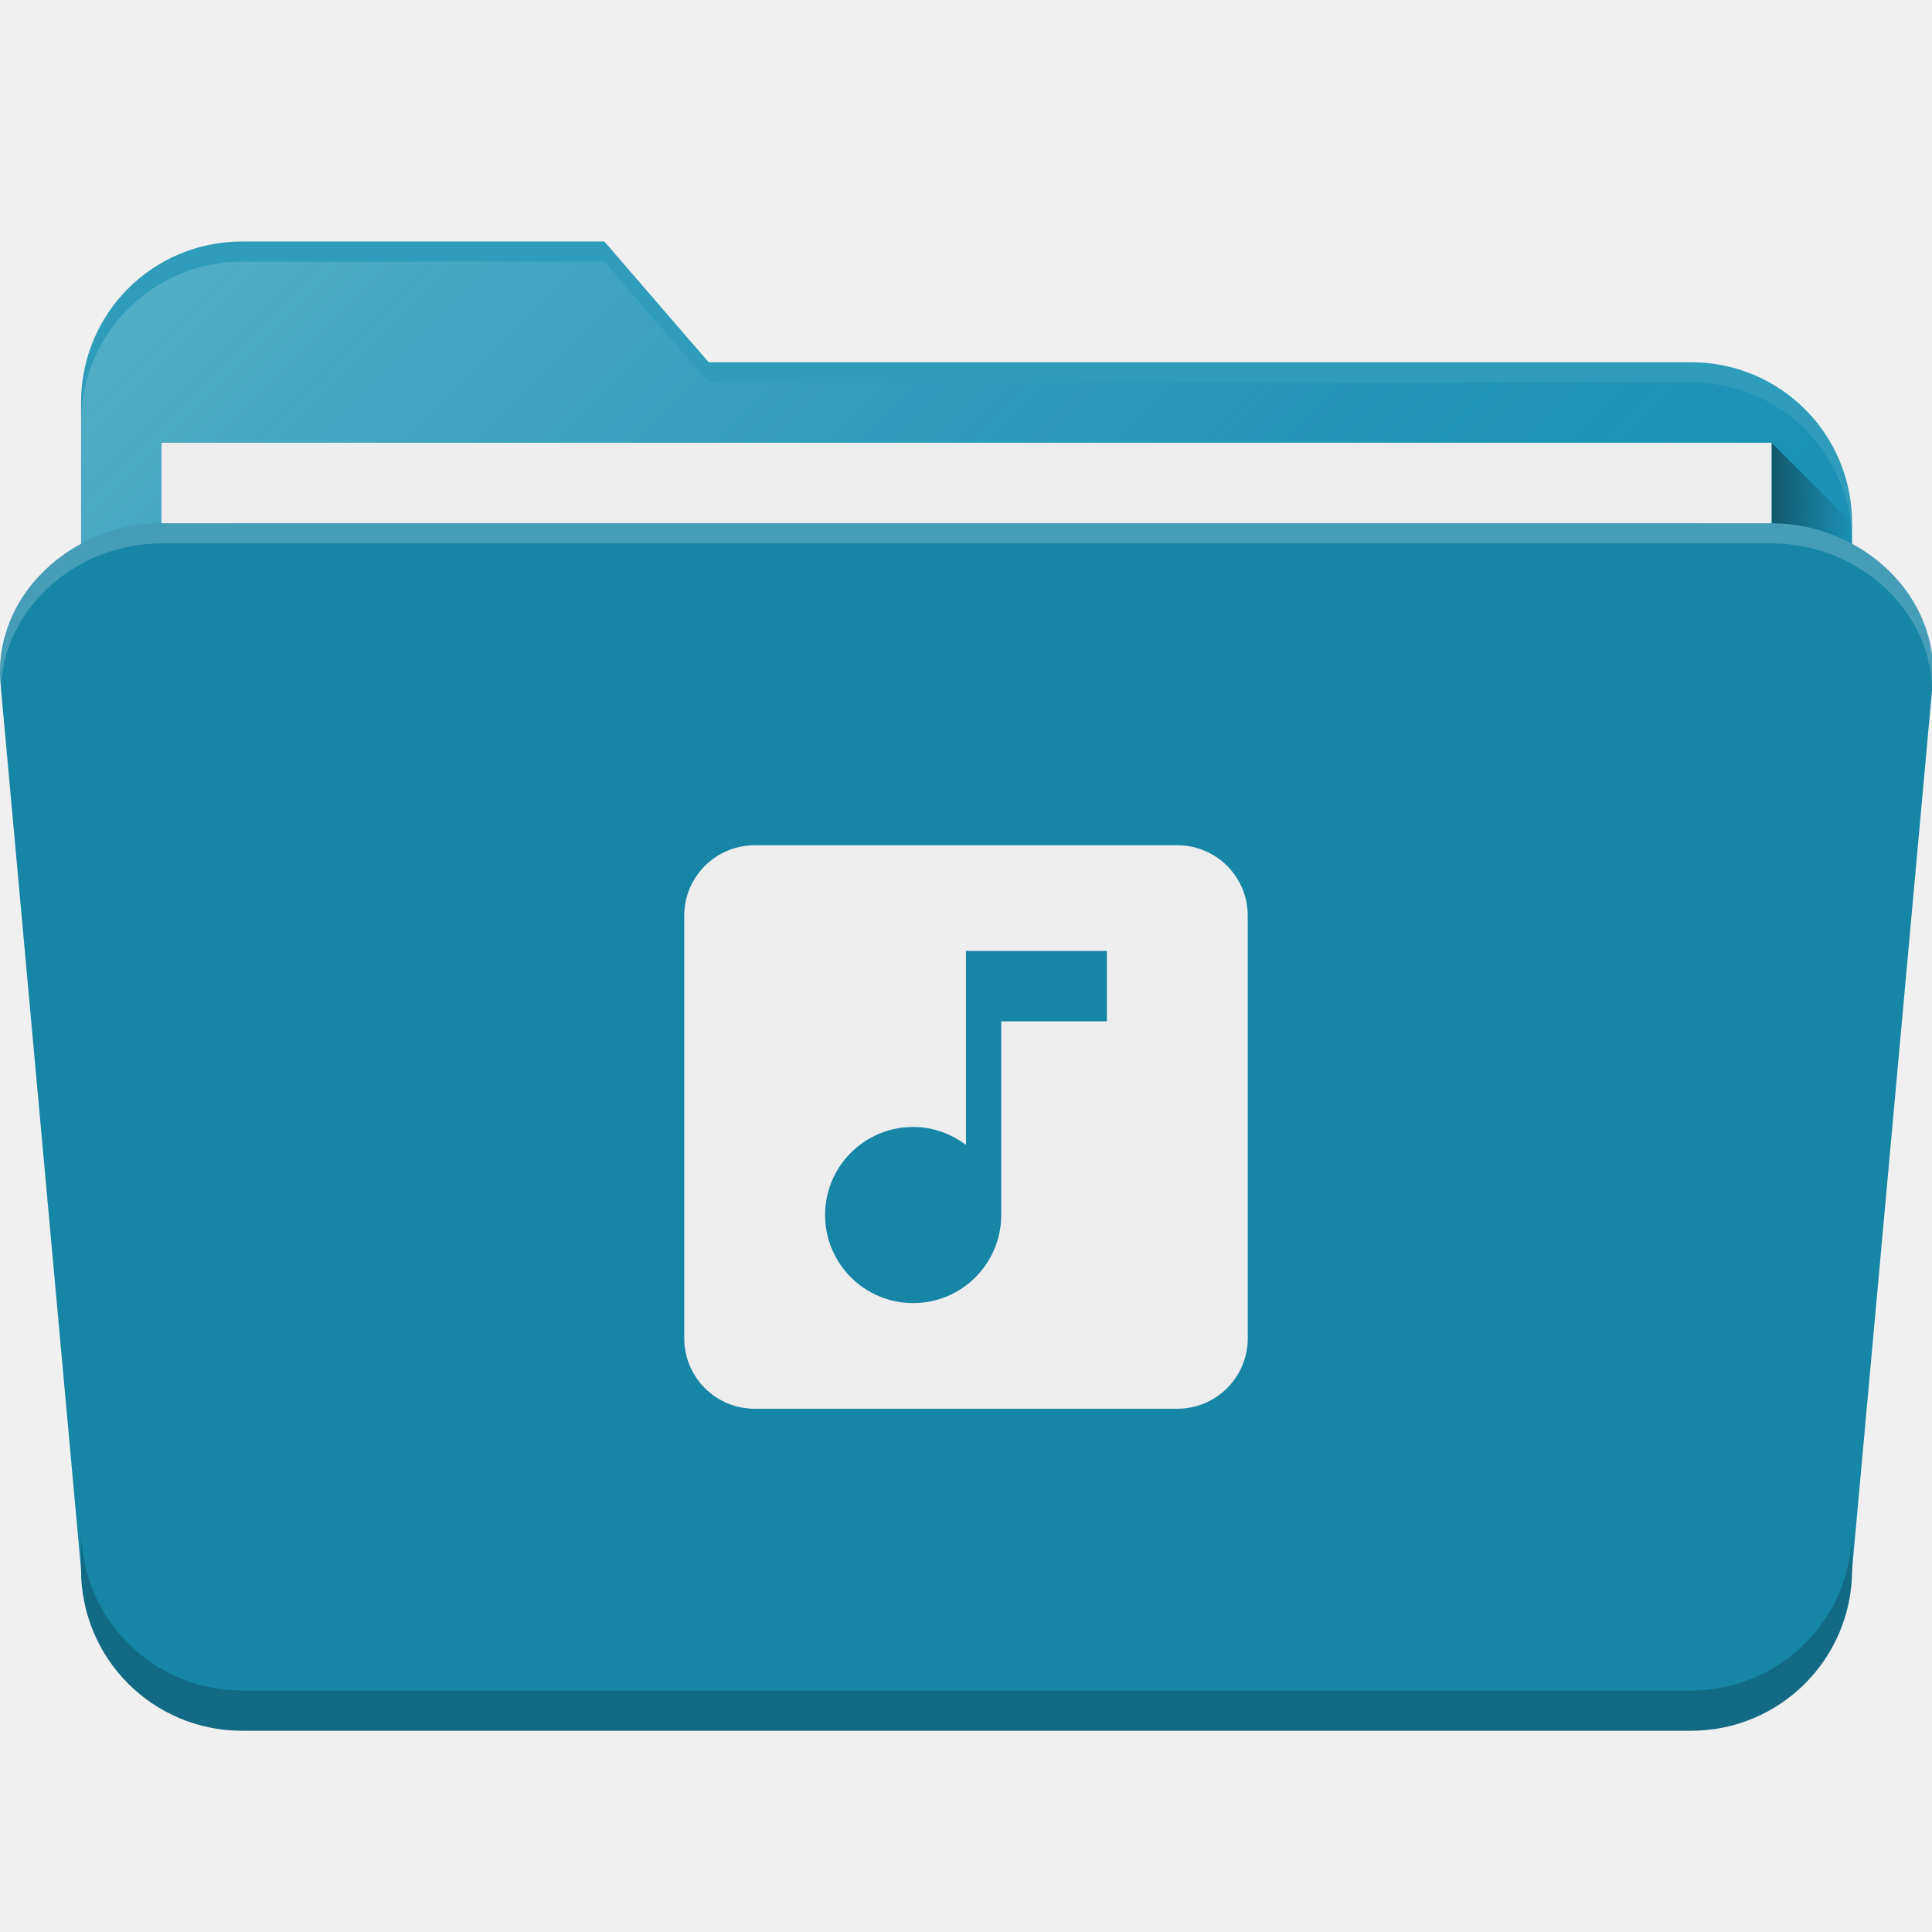
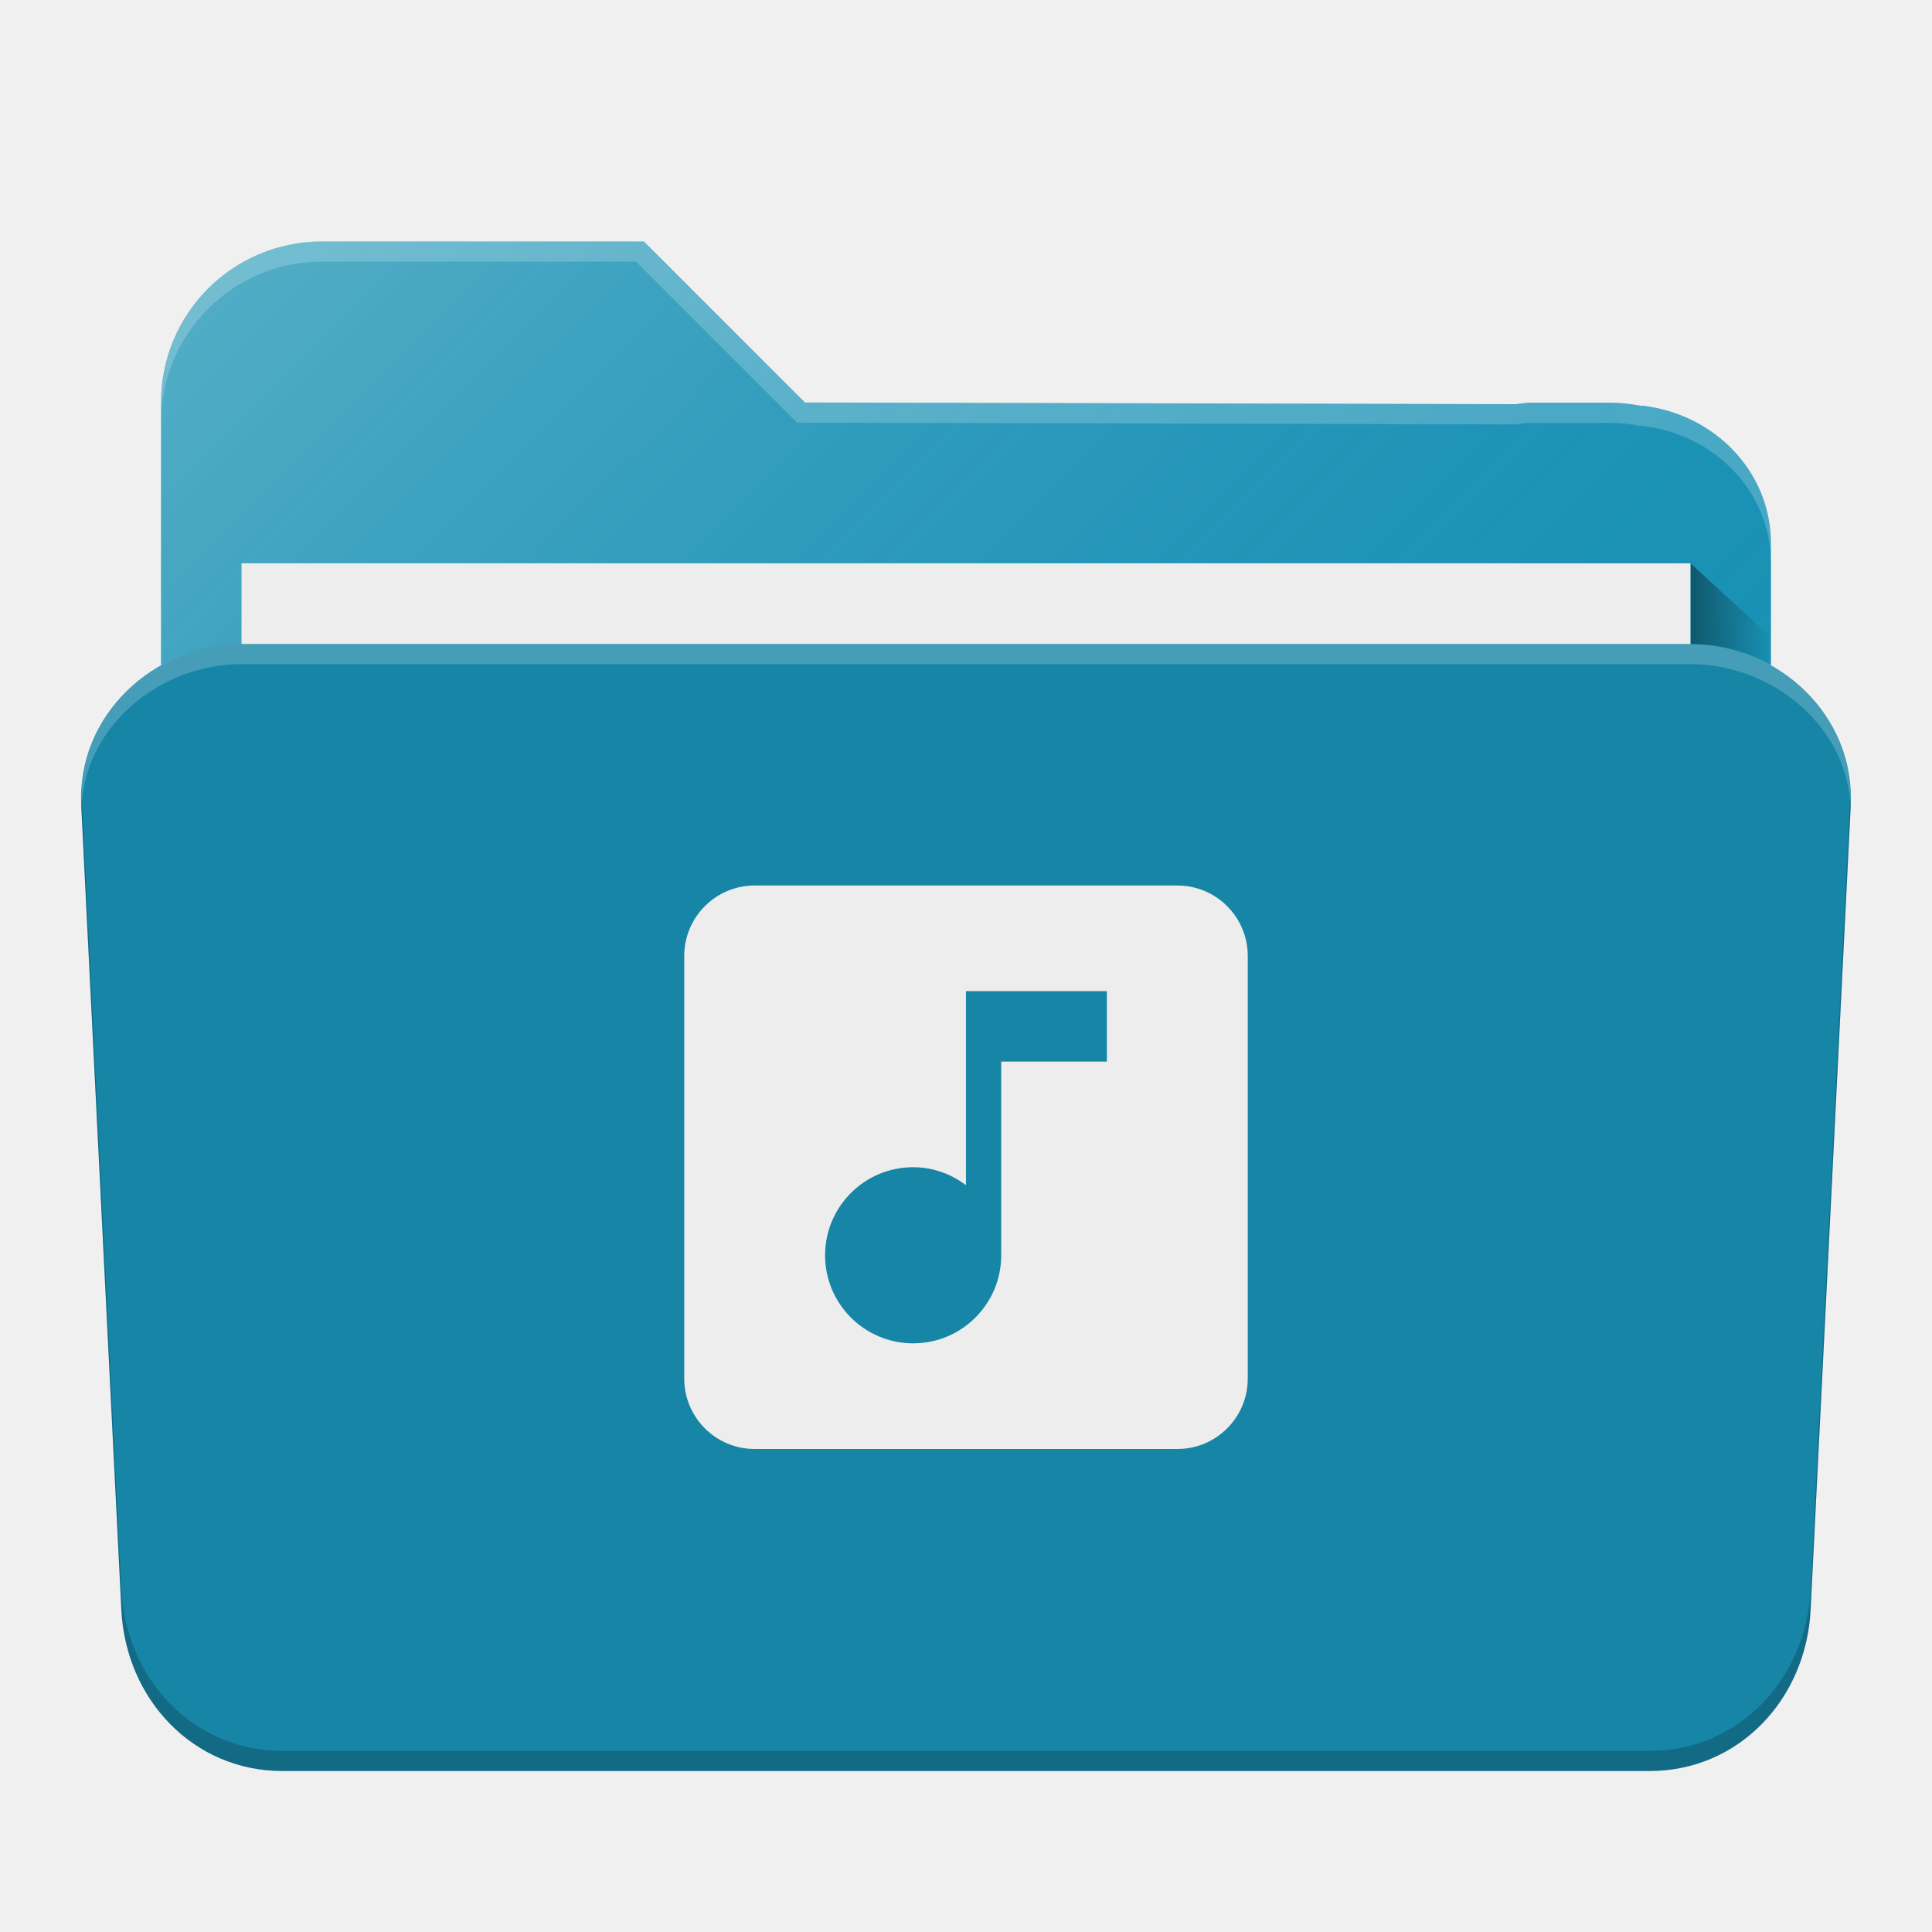
- <svg xmlns="http://www.w3.org/2000/svg" xmlns:xlink="http://www.w3.org/1999/xlink" version="1.1" id="svg4162" viewBox="0 0 48 48" height="48" width="48">
+ <svg xmlns="http://www.w3.org/2000/svg" xmlns:xlink="http://www.w3.org/1999/xlink" width="48" height="48" viewBox="0 0 48 48" id="svg4162" version="1.1">
  <defs id="defs4164">
-     <linearGradient gradientTransform="matrix(0.999417,0,0,1,0.01400187,1.000097)" xlink:href="#linearGradient4200" id="linearGradient4214" x1="44" y1="1016.362" x2="46" y2="1016.362" gradientUnits="userSpaceOnUse" />
+     <linearGradient gradientUnits="userSpaceOnUse" y2="1016.362" x2="46" y1="1016.362" x1="44" id="linearGradient4214" xlink:href="#linearGradient4200" gradientTransform="matrix(0.999417,0,0,1,0.01400187,1.000097)" />
    <linearGradient id="linearGradient4200">
-       <stop id="stop4202" offset="0" style="stop-color:#000000;stop-opacity:0.4" />
-       <stop id="stop4204" offset="1" style="stop-color:#000000;stop-opacity:0;" />
+       <stop style="stop-color:#000000;stop-opacity:0.4" offset="0" id="stop4202" />
+       <stop style="stop-color:#000000;stop-opacity:0;" offset="1" id="stop4204" />
    </linearGradient>
-     <linearGradient xlink:href="#linearGradient4165" id="linearGradient4211" x1="3" y1="7" x2="34" y2="38" gradientUnits="userSpaceOnUse" gradientTransform="matrix(0.9994095,0,0,1,0.00118187,1004.362)" />
+     <linearGradient gradientTransform="matrix(0.9994095,0,0,1,0.00118187,1004.362)" gradientUnits="userSpaceOnUse" y2="38" x2="34" y1="7" x1="3" id="linearGradient4211" xlink:href="#linearGradient4165" />
    <linearGradient id="linearGradient4165">
-       <stop style="stop-color:#ffffff;stop-opacity:0.25" offset="0" id="stop4167" />
-       <stop style="stop-color:#177ed5;stop-opacity:0;" offset="1" id="stop4169" />
+       <stop id="stop4167" offset="0" style="stop-color:#ffffff;stop-opacity:0.25" />
+       <stop id="stop4169" offset="1" style="stop-color:#177ed5;stop-opacity:0;" />
    </linearGradient>
-     <linearGradient gradientUnits="userSpaceOnUse" y2="1016.362" x2="46" y1="1016.362" x1="44" id="linearGradient4214-3" xlink:href="#linearGradient4200" gradientTransform="translate(0.01400992,0.9999674)" />
-     <linearGradient gradientTransform="translate(0.01400992,1005.862)" gradientUnits="userSpaceOnUse" y2="38" x2="34" y1="7" x1="3" id="linearGradient4211-6" xlink:href="#linearGradient4165" />
+     <linearGradient xlink:href="#linearGradient4200" id="linearGradient4214-7" x1="44" y1="1016.362" x2="46" y2="1016.362" gradientUnits="userSpaceOnUse" gradientTransform="matrix(0.9999541,0,0,0.9189092,-1.998798,86.24998)" />
+     <linearGradient xlink:href="#linearGradient4165" id="linearGradient4211-7" x1="3" y1="7" x2="34" y2="38" gradientUnits="userSpaceOnUse" gradientTransform="matrix(0.91609,0,0,0.9189582,2.013846,1005.768)" />
  </defs>
-   <g transform="translate(0,-1004.362)" id="layer1">
-     <path id="rect4197-0" d="m 6.014,1010.362 c -2.216,0 -4,1.784 -4,4 l 0,1.211 0,0.107 0,1.682 0,19 0,3 0,2.154 c 0,1.022 0.892,1.846 2,1.846 l 2,0 36,0 2,0 c 1.108,0 2,-0.823 2,-1.846 l 0,-2.154 0,-21 0,-1 c 0,-2.216 -1.784,-4 -4,-4 l -24.408,0 -2.592,-3 -7,0 -1,0 -1,0 z" style="fill:#1791b2;fill-opacity:1;stroke:none;stroke-width:2.276;stroke-linecap:round;stroke-linejoin:round;stroke-miterlimit:4;stroke-dasharray:none;stroke-opacity:1" />
-     <path style="fill:url(#linearGradient4211-6);fill-opacity:1;stroke:none;stroke-width:2.276;stroke-linecap:round;stroke-linejoin:round;stroke-miterlimit:4;stroke-dasharray:none;stroke-opacity:1" d="m 6.014,1010.862 c -2.216,0 -4,1.784 -4,4 l 0,1.211 0,0.107 0,1.682 0,19 0,3 0,2.154 c 0,1.022 0.892,1.846 2,1.846 l 2,0 36,0 2,0 c 1.108,0 2,-0.823 2,-1.846 l 0,-2.154 0,-21 0,-1 c 0,-2.216 -1.784,-4 -4,-4 l -24.408,0 -2.592,-3 -7,0 -1,0 -1,0 z" id="path4203-3" />
-     <path id="path4206-3" d="m 44.014,1015.362 2,2 0,4 -2,0 0,-6" style="fill:url(#linearGradient4214-3);fill-opacity:1;fill-rule:evenodd;stroke:none;stroke-width:1px;stroke-linecap:butt;stroke-linejoin:miter;stroke-opacity:1" />
-     <rect ry="0" rx="0" y="1015.362" x="4.014" height="30" width="40" id="rect4277-7" style="fill:#ededed;fill-opacity:1;stroke:none;stroke-width:2.276;stroke-linecap:round;stroke-linejoin:round;stroke-miterlimit:4;stroke-dasharray:none;stroke-opacity:1" />
-     <rect style="fill:#1685a6;fill-opacity:1;stroke:none;stroke-width:2.276;stroke-linecap:round;stroke-linejoin:round;stroke-miterlimit:4;stroke-dasharray:none;stroke-opacity:1" id="rect4183-3" width="44" height="30" x="2.014" y="1017.362" rx="4" ry="4" />
-     <path id="rect4213-1" d="m 4.014,1017.362 c -2.216,0 -4.201,1.793 -4,4 l 2,22 44,0 2,-22 c 0.201,-2.207 -1.784,-4 -4,-4 z" style="fill:#1685a6;fill-opacity:1;stroke:none;stroke-width:2.276;stroke-linecap:round;stroke-linejoin:round;stroke-miterlimit:4;stroke-dasharray:none;stroke-opacity:1" />
-     <path id="rect4202" d="m 2.014,1042.362 0,1 c 0,2.216 1.784,4 4,4 l 36,0 c 2.216,0 4,-1.784 4,-4 l 0,-1 c 0,2.216 -1.784,4 -4,4 l -36,0 c -2.216,0 -4,-1.784 -4,-4 z" style="fill:#000000;fill-opacity:0.2;stroke:none;stroke-width:2.276;stroke-linecap:round;stroke-linejoin:round;stroke-miterlimit:4;stroke-dasharray:none;stroke-opacity:1" />
-     <path id="path4152" transform="translate(0,1004.362)" d="M 4.014 13 C 1.798 13 -0.187 14.793 0.014 17 L 0.025 17.121 C 0.072 15.094 1.928 13.5 4.014 13.5 L 44.014 13.5 C 46.099 13.5 47.955 15.094 48.002 17.121 L 48.014 17 C 48.214 14.793 46.23 13 44.014 13 L 4.014 13 z " style="fill:#ffffff;fill-opacity:0.2;stroke:none;stroke-width:2.276;stroke-linecap:round;stroke-linejoin:round;stroke-miterlimit:4;stroke-dasharray:none;stroke-opacity:1" />
-     <path id="path4157" transform="translate(0,1004.362)" d="M 6.014 6 C 3.798 6 2.014 7.784 2.014 10 L 2.014 10.5 C 2.014 8.284 3.798 6.5 6.014 6.5 L 7.014 6.5 L 8.014 6.5 L 15.014 6.5 L 17.605 9.5 L 42.014 9.5 C 44.23 9.5 46.014 11.284 46.014 13.5 L 46.014 13 C 46.014 10.784 44.23 9 42.014 9 L 17.605 9 L 15.014 6 L 8.014 6 L 7.014 6 L 6.014 6 z " style="fill:#ffffff;fill-opacity:0.1;stroke:none;stroke-width:2.276;stroke-linecap:round;stroke-linejoin:round;stroke-miterlimit:4;stroke-dasharray:none;stroke-opacity:1" />
-     <path style="fill:#ededed;fill-opacity:1" id="path4-1" d="m 18.75,1025.362 c -0.967,0 -1.75,0.783 -1.75,1.75 l 0,10.5 c 0,0.967 0.783,1.75 1.75,1.75 l 10.5,0 c 0.967,0 1.75,-0.783 1.75,-1.75 l 0,-10.5 c 0,-0.967 -0.783,-1.75 -1.75,-1.75 l -10.5,0 z m 5.25,2.625 3.5,0 0,1.75 -2.625,0 0,4.812 c 0,1.208 -0.98,2.188 -2.188,2.188 -1.208,0 -2.188,-0.98 -2.188,-2.188 0,-1.208 0.98,-2.188 2.188,-2.188 0.494,0 0.945,0.17 1.312,0.446 l 0,-4.821 z" />
+   <g id="layer1" transform="translate(0,-1004.362)">
+     <path style="fill:#1791b2;fill-opacity:1;stroke:none;stroke-width:2.276;stroke-linecap:round;stroke-linejoin:round;stroke-miterlimit:4;stroke-dasharray:none;stroke-opacity:1" d="m 8.001,1010.362 c -2.216,0 -4,1.784 -4,4 l 0,0.906 0,1.047 0,0.046 0,0.046 0,1.453 0,16.442 0,2.598 0,1.864 c 0,0.885 0.809,1.598 1.816,1.598 l 1.82,0 32.725,0 1.82,0 c 1.007,0 1.816,-0.713 1.816,-1.598 l 0,-1.864 0,-16.54 0,-1.633 0,-0.367 0,-0.5 c 0,-1.772 -1.391,-3.208 -3.191,-3.418 -0.019,0 -0.04,0 -0.059,0 -0.243,-0.046 -0.493,-0.074 -0.75,-0.074 l -2,0 c -0.115,0 -0.223,0.026 -0.336,0.036 l -17.663,-0.042 -4,-4 -6,0 -0.547,0 -1.453,0 z" id="rect4197" />
+     <path style="fill:url(#linearGradient4211-7);fill-opacity:1;stroke:none;stroke-width:2.276;stroke-linecap:round;stroke-linejoin:round;stroke-miterlimit:4;stroke-dasharray:none;stroke-opacity:1" d="m 8.001,1010.362 c -2.216,0 -4,1.784 -4,4 l 0,0.906 0,1.047 0,0.046 0,0.046 0,1.453 0,16.442 0,2.598 0,1.864 c 0,0.885 0.809,1.598 1.816,1.598 l 1.82,0 32.725,0 1.82,0 c 1.007,0 1.816,-0.713 1.816,-1.598 l 0,-1.864 0,-16.54 0,-1.633 0,-0.367 0,-0.5 c 0,-1.772 -1.391,-3.208 -3.191,-3.418 -0.019,0 -0.04,0 -0.059,0 -0.243,-0.046 -0.493,-0.074 -0.75,-0.074 l -2,0 c -0.115,0 -0.223,0.026 -0.336,0.036 l -17.663,-0.042 -4,-4 -6.547,0 -1.027,0 -0.426,0 z" id="path4203" />
+     <path style="fill:url(#linearGradient4214-7);fill-opacity:1;fill-rule:evenodd;stroke:none;stroke-width:1px;stroke-linecap:butt;stroke-linejoin:miter;stroke-opacity:1" d="m 41.999,1018.357 2,1.838 0,3.676 -2,0 0,-5.513" id="path4206" />
+     <rect style="fill:#ededed;fill-opacity:1;stroke:none;stroke-width:2.276;stroke-linecap:round;stroke-linejoin:round;stroke-miterlimit:4;stroke-dasharray:none;stroke-opacity:1" id="rect4277" width="35.998" height="27.567" x="6.001" y="1018.357" rx="0" ry="0" />
+     <path style="opacity:1;fill:#1685a6;fill-opacity:1;stroke:none;stroke-width:2.276;stroke-linecap:round;stroke-linejoin:round;stroke-miterlimit:4;stroke-dasharray:none;stroke-opacity:0.196" d="m 6.014,1020.362 c -2.214,0 -4.107,1.787 -3.997,4 l 0.998,20 c 0.11,2.213 1.783,4 3.997,4 l 33.975,0 c 2.214,0 3.886,-1.787 3.997,-4 l 0.998,-20 c 0.11,-2.213 -1.783,-4 -3.997,-4 z" id="rect4186" />
+     <path style="opacity:1;fill:#ffffff;fill-opacity:0.2;stroke:none;stroke-width:2.276;stroke-linecap:round;stroke-linejoin:round;stroke-miterlimit:4;stroke-dasharray:none;stroke-opacity:0.196" d="m 6.013,1020.362 c -2.214,0 -4.216,1.795 -3.996,4 l 0.008,0.098 c 0.047,-2.014 1.912,-3.598 3.988,-3.598 l 35.975,0 c 2.076,0 3.942,1.584 3.988,3.598 l 0.008,-0.098 c 0.22,-2.205 -1.782,-4 -3.996,-4 l -35.975,0 z" id="path4201" />
+     <path style="fill:#ffffff;fill-opacity:0.2;stroke:none;stroke-width:2.276;stroke-linecap:round;stroke-linejoin:round;stroke-miterlimit:4;stroke-dasharray:none;stroke-opacity:1" d="m 8.001,1010.362 c -2.216,0 -4,1.784 -4,4 l 0,0.5 c 0,-2.216 1.784,-4 4,-4 l 1.453,0 0.547,0 5.8,0 4,4 17.863,0.044 c 0.113,-0.02 0.221,-0.036 0.336,-0.036 l 2,0 c 0.257,0 0.507,0.028 0.75,0.074 l 0.059,0 c 1.8,0.21 3.191,1.646 3.191,3.418 l 0,-0.5 c 0,-1.772 -1.391,-3.208 -3.191,-3.418 l -0.059,0 c -0.243,-0.046 -0.493,-0.074 -0.75,-0.074 l -2,0 c -0.115,0 -0.223,0.026 -0.336,0.036 l -17.663,-0.044 -4,-4 -6,0 -0.547,0 z" id="path5669" />
+     <path style="opacity:1;fill:#000000;fill-opacity:0.2;stroke:none;stroke-width:2.276;stroke-linecap:round;stroke-linejoin:round;stroke-miterlimit:4;stroke-dasharray:none;stroke-opacity:0.196" d="M 2.031 19.773 C 2.03 19.85 2.014 19.922 2.018 20 L 3.016 40 C 3.126 42.213 4.797 44 7.012 44 L 40.988 44 C 43.203 44 44.874 42.213 44.984 40 L 45.982 20 C 45.986 19.922 45.97 19.85 45.969 19.773 L 44.984 39.5 C 44.874 41.713 43.203 43.5 40.988 43.5 L 7.012 43.5 C 4.797 43.5 3.126 41.713 3.016 39.5 L 2.031 19.773 z " transform="translate(0,1004.362)" id="path4151" />
+     <path d="m 18.75,1026.362 c -0.967,0 -1.75,0.783 -1.75,1.75 l 0,10.5 c 0,0.967 0.783,1.75 1.75,1.75 l 10.5,0 c 0.967,0 1.75,-0.783 1.75,-1.75 l 0,-10.5 c 0,-0.967 -0.783,-1.75 -1.75,-1.75 l -10.5,0 z m 5.25,2.625 3.5,0 0,1.75 -2.625,0 0,4.812 c 0,1.208 -0.98,2.188 -2.188,2.188 -1.208,0 -2.188,-0.98 -2.188,-2.188 0,-1.208 0.98,-2.188 2.188,-2.188 0.494,0 0.945,0.17 1.312,0.446 l 0,-4.821 z" id="path4-1" style="fill:#ededed;fill-opacity:1" />
  </g>
</svg>
